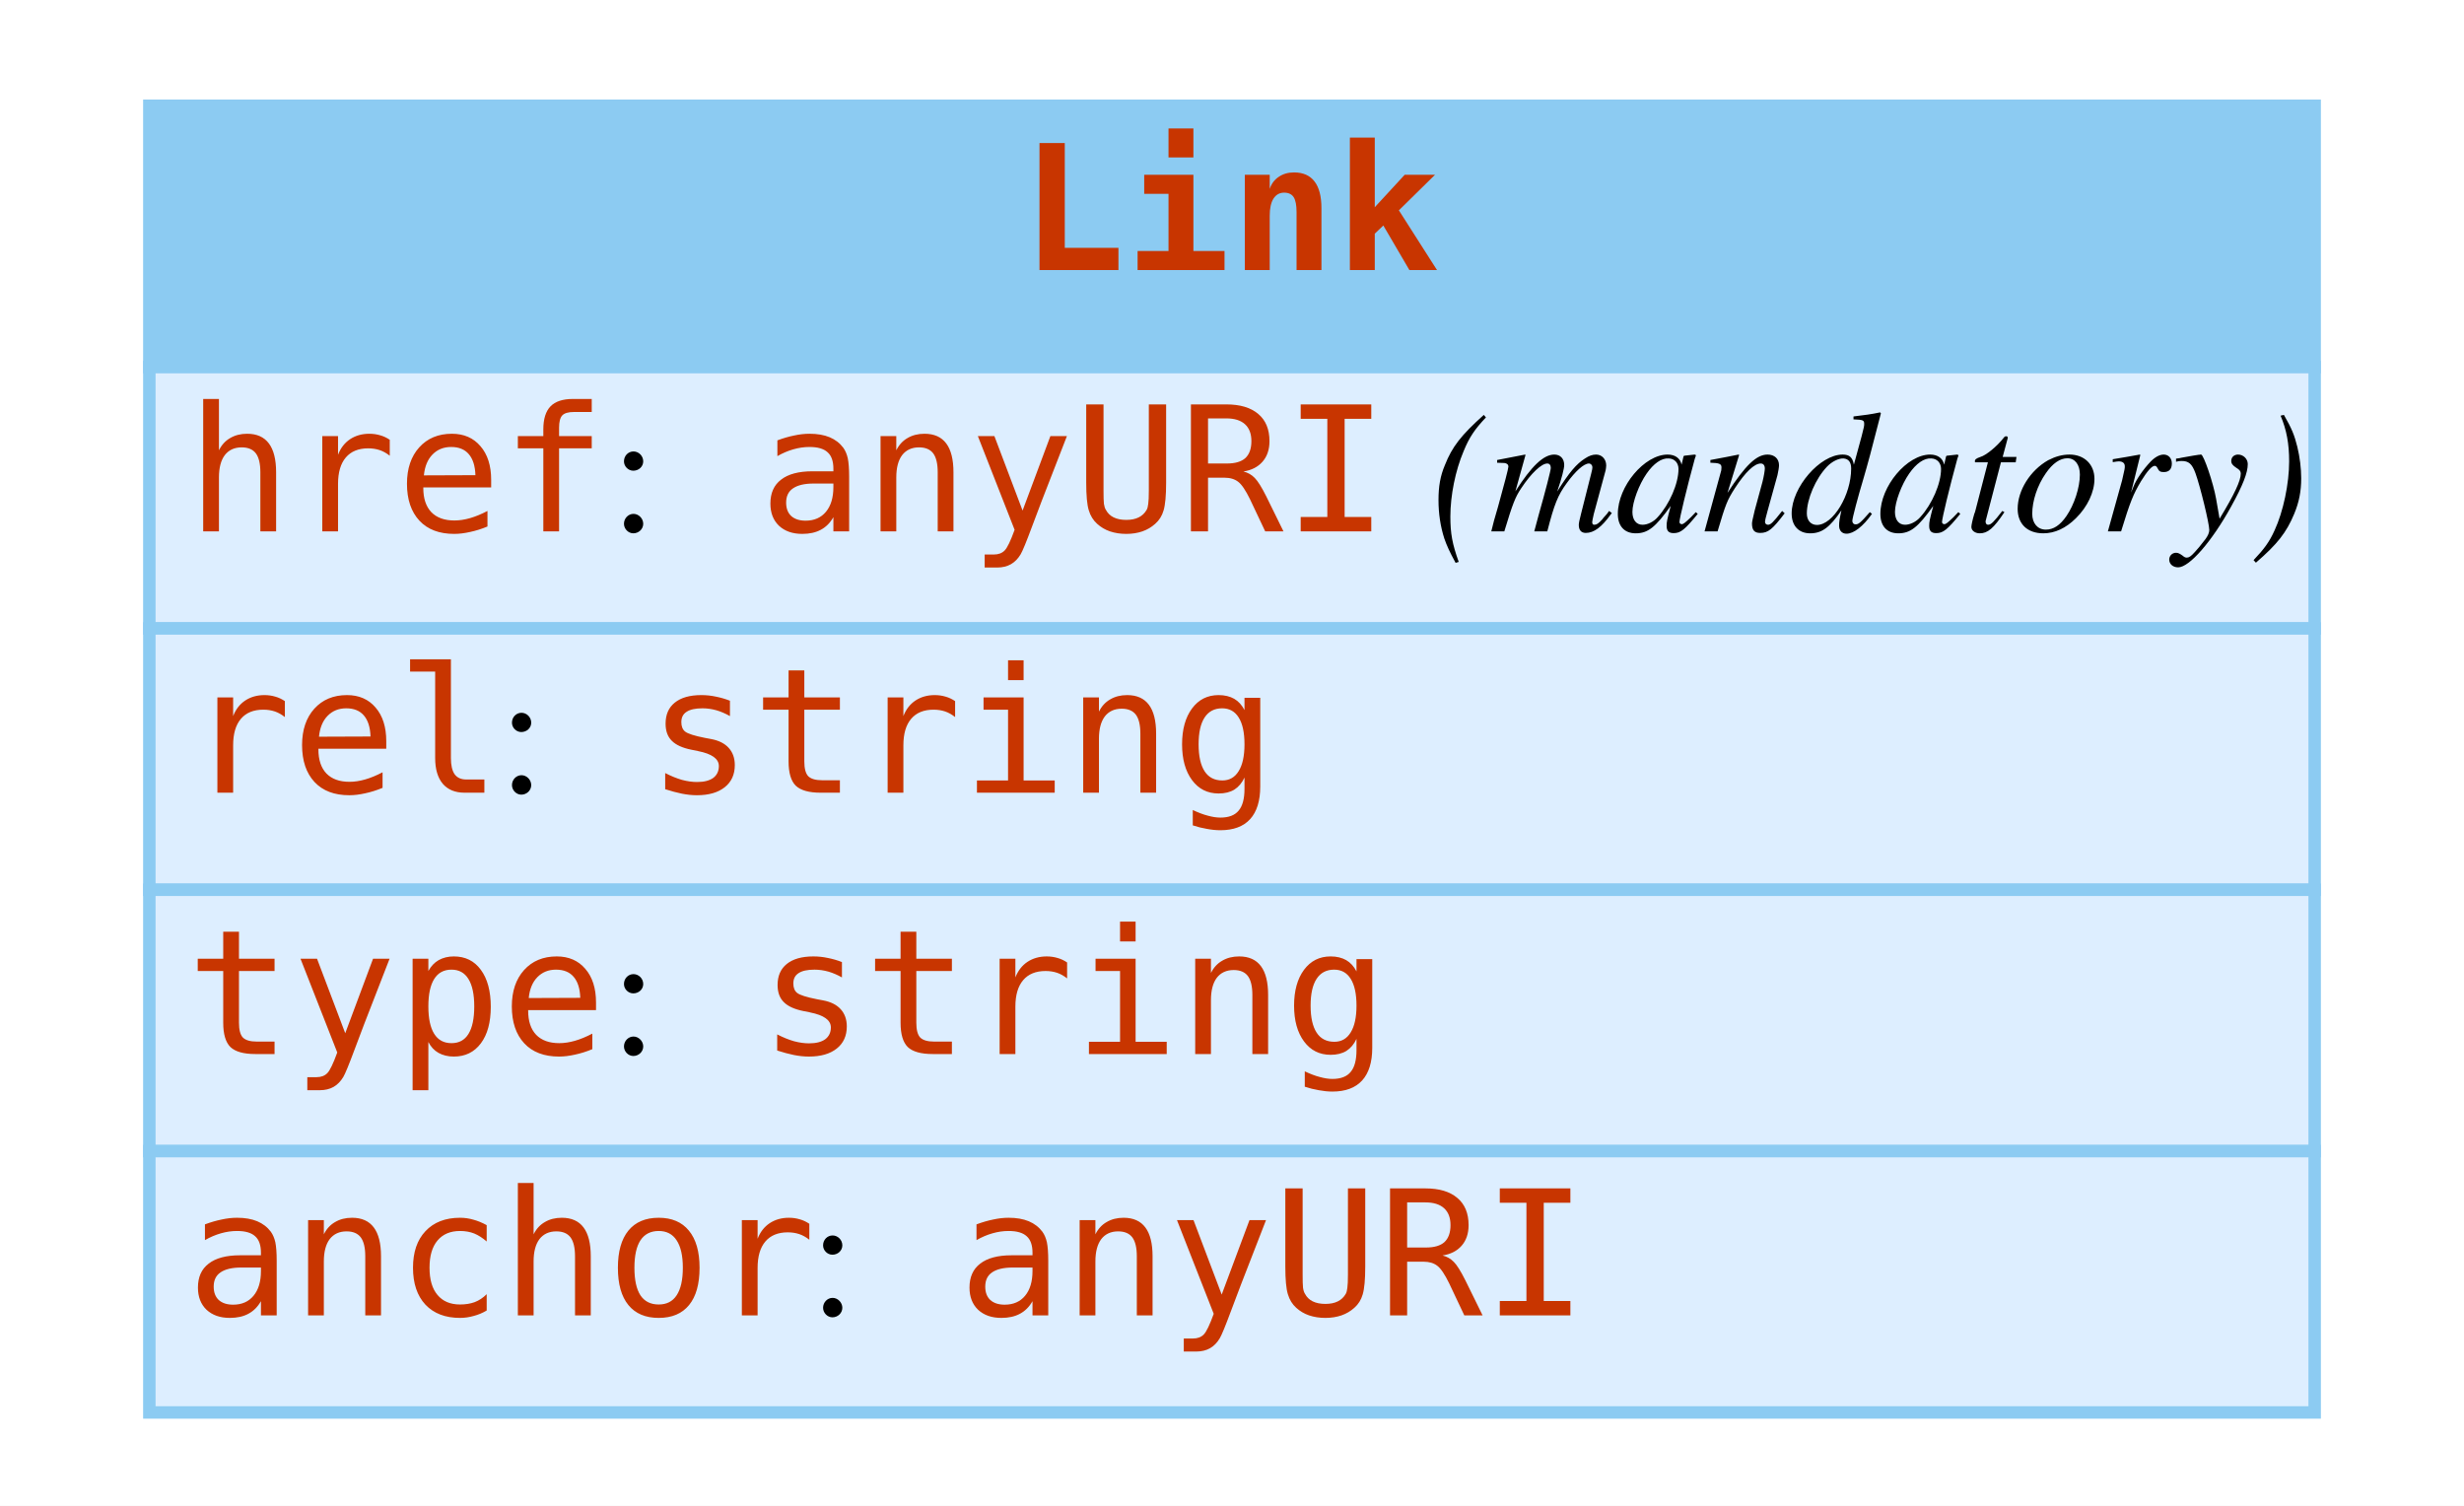
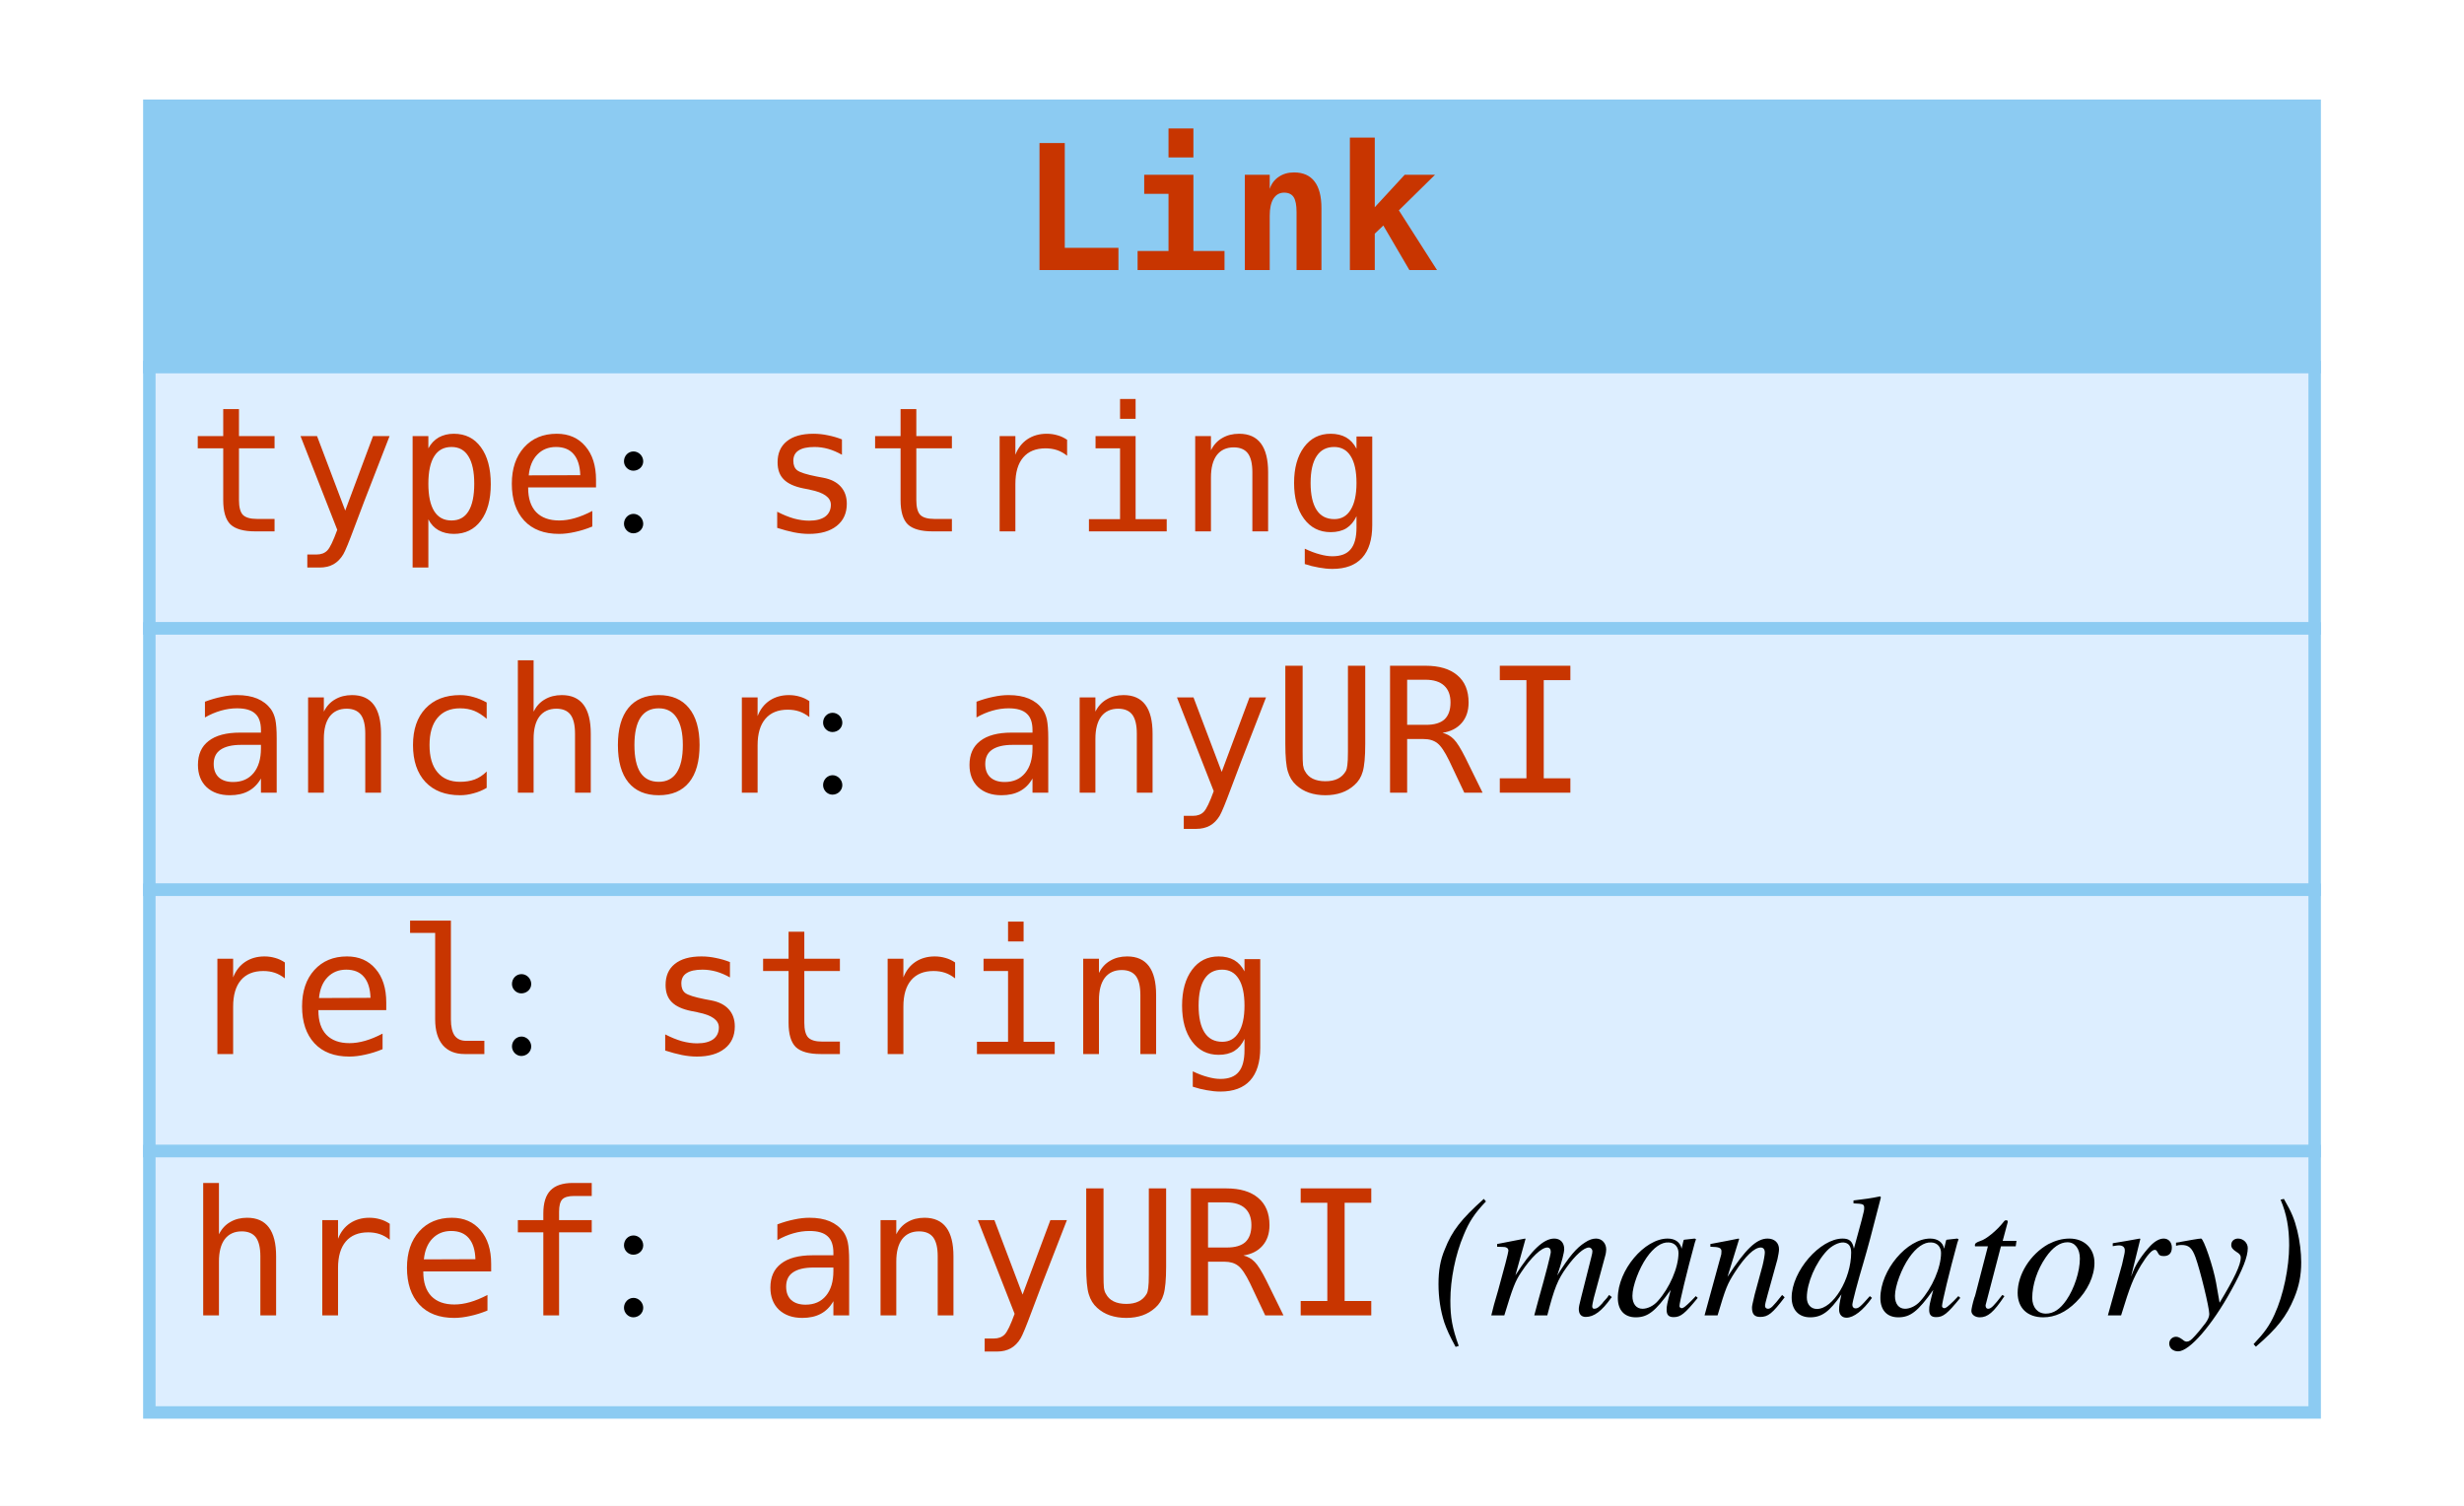
<svg xmlns="http://www.w3.org/2000/svg" width="198pt" height="121pt" viewBox="0.00 0.00 198.00 121.00">
  <g id="graph0" class="graph" transform="scale(1 1) rotate(0) translate(4 117)">
    <polygon fill="#ffffff" stroke="transparent" points="-4,4 -4,-117 194,-117 194,4 -4,4" />
    <g id="node1" class="node">
      <polygon fill="#8ccbf2" stroke="transparent" points="8,-87.5 8,-108.5 182,-108.5 182,-87.5 8,-87.5" />
      <polygon fill="none" stroke="#8ccbf2" points="8,-87.5 8,-108.5 182,-108.5 182,-87.5 8,-87.5" />
      <text text-anchor="start" x="78" y="-95.3" font-family="mono" font-weight="bold" font-size="14.00" fill="#c83500">Link</text>
      <polygon fill="#ddeeff" stroke="transparent" points="8,-66.5 8,-87.5 182,-87.5 182,-66.5 8,-66.5" />
      <polygon fill="none" stroke="#8ccbf2" points="8,-66.5 8,-87.5 182,-87.5 182,-66.5 8,-66.5" />
-       <text text-anchor="start" x="11" y="-74.3" font-family="mono" font-size="14.00" fill="#c83500">href</text>
+       <text text-anchor="start" x="11" y="-74.3" font-family="mono" font-size="14.00" fill="#c83500">type</text>
      <text text-anchor="start" x="45" y="-74.3" font-family="Times,serif" font-size="14.00" fill="#000000"> : </text>
-       <text text-anchor="start" x="57" y="-74.3" font-family="mono" font-size="14.00" fill="#c83500">anyURI</text>
-       <text text-anchor="start" x="107" y="-74.3" font-family="Times,serif" font-size="14.00" fill="#000000"> </text>
-       <text text-anchor="start" x="111" y="-74.3" font-family="Times,serif" font-style="italic" font-size="14.00" fill="#000000">(mandatory)</text>
+       <text text-anchor="start" x="57" y="-74.3" font-family="mono" font-size="14.00" fill="#c83500">string</text>
      <polygon fill="#ddeeff" stroke="transparent" points="8,-45.5 8,-66.5 182,-66.5 182,-45.5 8,-45.5" />
      <polygon fill="none" stroke="#8ccbf2" points="8,-45.5 8,-66.5 182,-66.5 182,-45.5 8,-45.5" />
-       <text text-anchor="start" x="11" y="-53.3" font-family="mono" font-size="14.00" fill="#c83500">rel</text>
-       <text text-anchor="start" x="36" y="-53.3" font-family="Times,serif" font-size="14.00" fill="#000000"> : </text>
-       <text text-anchor="start" x="48" y="-53.3" font-family="mono" font-size="14.00" fill="#c83500">string</text>
+       <text text-anchor="start" x="11" y="-53.3" font-family="mono" font-size="14.00" fill="#c83500">anchor</text>
+       <text text-anchor="start" x="61" y="-53.3" font-family="Times,serif" font-size="14.00" fill="#000000"> : </text>
+       <text text-anchor="start" x="73" y="-53.3" font-family="mono" font-size="14.00" fill="#c83500">anyURI</text>
      <polygon fill="#ddeeff" stroke="transparent" points="8,-24.5 8,-45.5 182,-45.5 182,-24.5 8,-24.5" />
      <polygon fill="none" stroke="#8ccbf2" points="8,-24.5 8,-45.5 182,-45.5 182,-24.5 8,-24.5" />
-       <text text-anchor="start" x="11" y="-32.3" font-family="mono" font-size="14.00" fill="#c83500">type</text>
-       <text text-anchor="start" x="45" y="-32.3" font-family="Times,serif" font-size="14.00" fill="#000000"> : </text>
-       <text text-anchor="start" x="57" y="-32.3" font-family="mono" font-size="14.00" fill="#c83500">string</text>
+       <text text-anchor="start" x="11" y="-32.3" font-family="mono" font-size="14.00" fill="#c83500">rel</text>
+       <text text-anchor="start" x="36" y="-32.3" font-family="Times,serif" font-size="14.00" fill="#000000"> : </text>
+       <text text-anchor="start" x="48" y="-32.3" font-family="mono" font-size="14.00" fill="#c83500">string</text>
      <polygon fill="#ddeeff" stroke="transparent" points="8,-3.5 8,-24.5 182,-24.5 182,-3.5 8,-3.5" />
      <polygon fill="none" stroke="#8ccbf2" points="8,-3.5 8,-24.5 182,-24.5 182,-3.5 8,-3.5" />
-       <text text-anchor="start" x="11" y="-11.3" font-family="mono" font-size="14.00" fill="#c83500">anchor</text>
-       <text text-anchor="start" x="61" y="-11.3" font-family="Times,serif" font-size="14.00" fill="#000000"> : </text>
-       <text text-anchor="start" x="73" y="-11.3" font-family="mono" font-size="14.00" fill="#c83500">anyURI</text>
+       <text text-anchor="start" x="11" y="-11.3" font-family="mono" font-size="14.00" fill="#c83500">href</text>
+       <text text-anchor="start" x="45" y="-11.3" font-family="Times,serif" font-size="14.00" fill="#000000"> : </text>
+       <text text-anchor="start" x="57" y="-11.3" font-family="mono" font-size="14.00" fill="#c83500">anyURI</text>
+       <text text-anchor="start" x="107" y="-11.3" font-family="Times,serif" font-size="14.00" fill="#000000"> </text>
+       <text text-anchor="start" x="111" y="-11.3" font-family="Times,serif" font-style="italic" font-size="14.00" fill="#000000">(mandatory)</text>
    </g>
  </g>
</svg>
